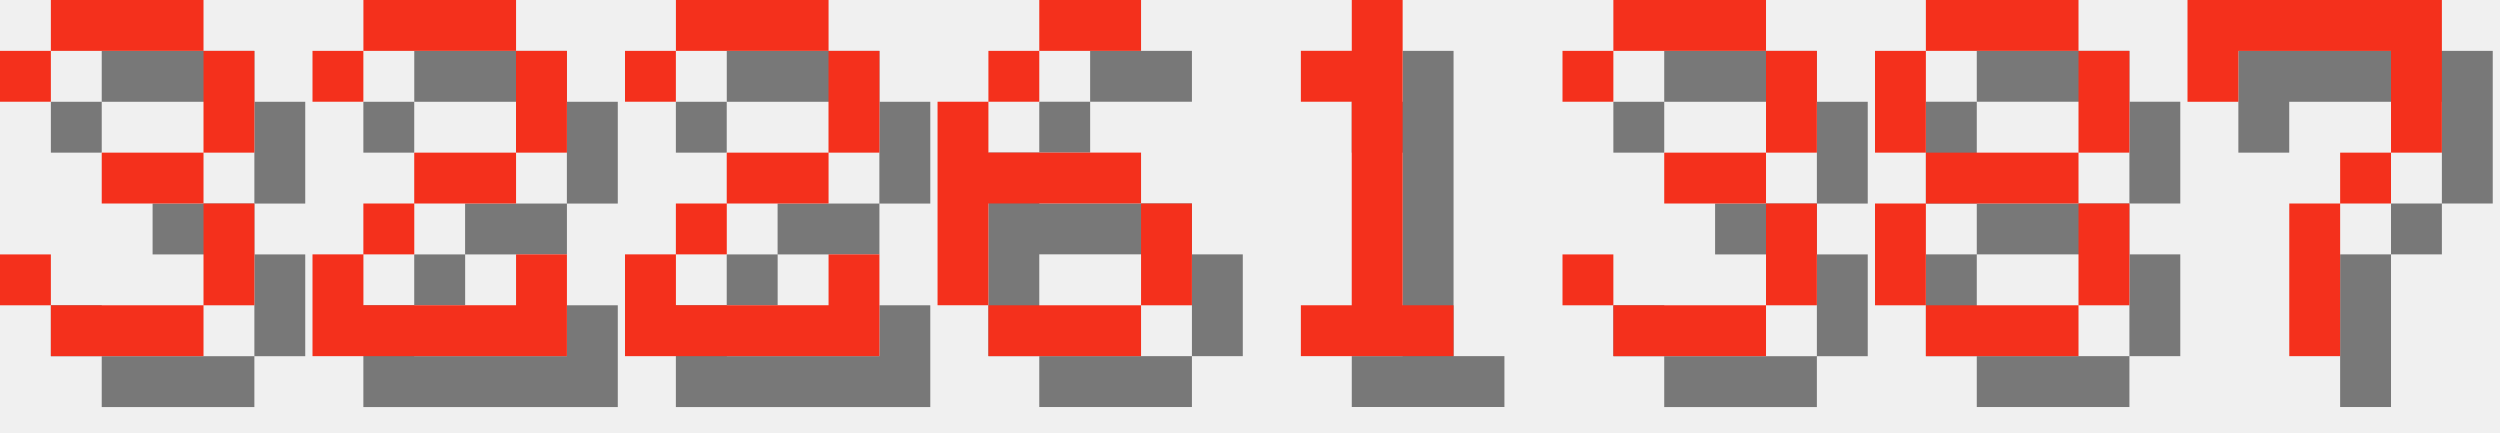
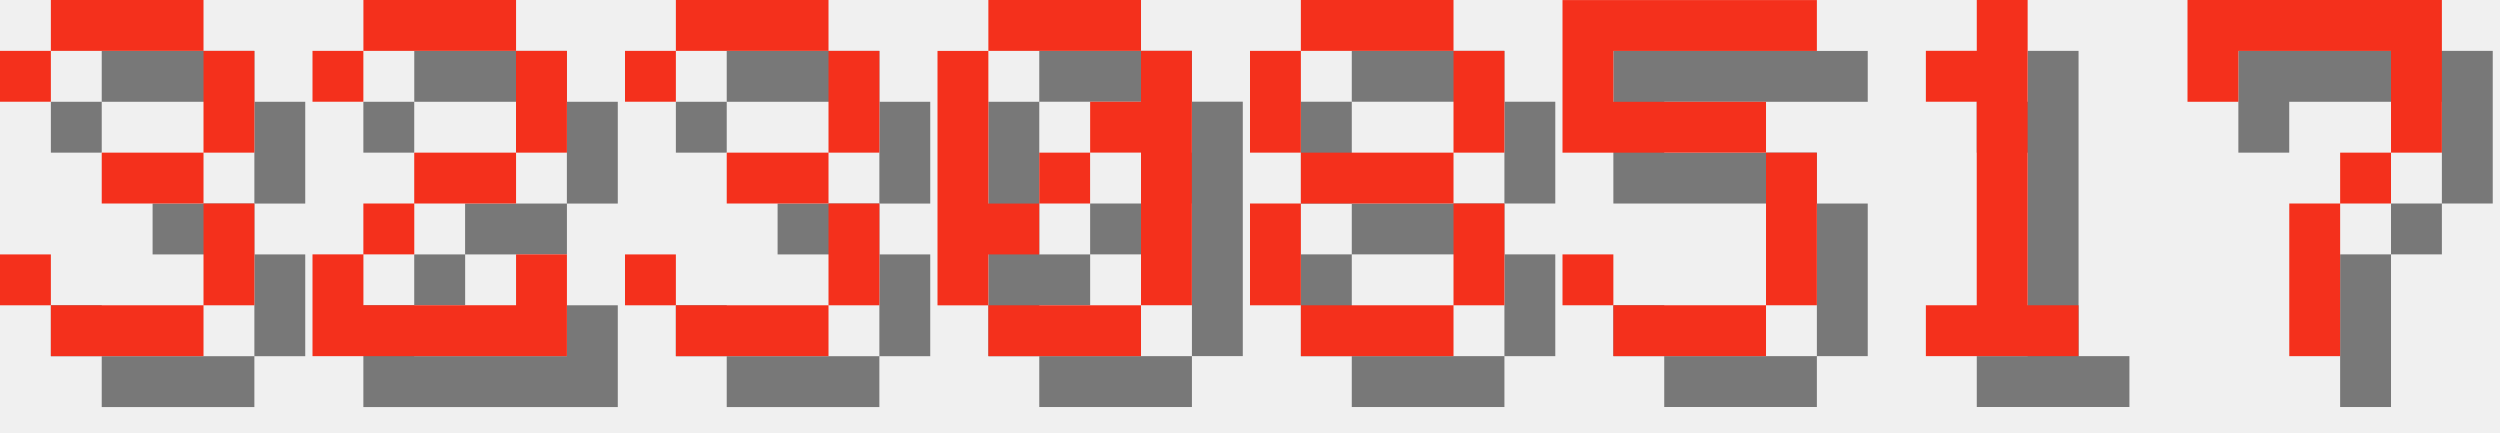
<svg xmlns="http://www.w3.org/2000/svg" version="1.1" width="208.0" height="36">
  <style>
        .text-foreground {
            fill: #F4301C;
        }
        .text-shadow {
            fill: #000000;
            fill-opacity: 0.5;
        }
    </style>
  <g class="digit" id="digit_3" transform="translate(0.0, 0), scale(4)">
    <path id="digit_3_shadow" class="text-shadow" d="m1.058 2.117v1.058h1.058v-1.058h3.175v2.117h-2.117v1.058h2.117v2.117h-3.175v-1.058h-1.058v1.058h1.058v1.058h3.175v-1.058h1.058v-2.117h-1.058v-1.058h1.058v-2.117h-1.058v-1.058h-3.175v1.058h-1.058z" fill-opacity=".5" style="paint-order:stroke fill markers" />
    <path id="digit_3_fg" class="text-foreground" d="m0 1.058v1.058h1.058v-1.058h3.175v2.117h-2.117v1.058h2.117v2.117h-3.175v-1.058h-1.058v1.058h1.058v1.058h3.175v-1.058h1.058v-2.117h-1.058v-1.058h1.058v-2.117h-1.058v-1.058h-3.175v1.058h-1.058z" fill="#fff" style="paint-order:stroke fill markers" />
  </g>
  <g class="digit" id="digit_2" transform="translate(26.0, 0), scale(4)">
    <path id="digit_2_shadow" class="text-shadow" d="m1.058 2.117v1.058h1.058v-1.058h3.175v2.117h-2.117v1.058h-1.058v1.058h-1.058v2.117h5.292v-2.117h-1.058v1.058h-3.175v-1.058h1.058v-1.058h2.117v-1.058h1.058v-2.117h-1.058v-1.058h-3.175v1.058h-1.058z" fill-opacity=".5" style="paint-order:stroke fill markers" />
    <path id="digit_2_fg" class="text-foreground" d="m0 1.058v1.058h1.058v-1.058h3.175v2.117h-2.117v1.058h-1.058v1.058h-1.058v2.117h5.292v-2.117h-1.058v1.058h-3.175v-1.058h1.058v-1.058h2.117v-1.058h1.058v-2.117h-1.058v-1.058h-3.175v1.058h-1.058z" fill="#fff" style="paint-order:stroke fill markers" />
  </g>
-   <g class="digit" id="digit_2" transform="translate(52.0, 0), scale(4)">
-     <path id="digit_2_shadow" class="text-shadow" d="m1.058 2.117v1.058h1.058v-1.058h3.175v2.117h-2.117v1.058h-1.058v1.058h-1.058v2.117h5.292v-2.117h-1.058v1.058h-3.175v-1.058h1.058v-1.058h2.117v-1.058h1.058v-2.117h-1.058v-1.058h-3.175v1.058h-1.058z" fill-opacity=".5" style="paint-order:stroke fill markers" />
-     <path id="digit_2_fg" class="text-foreground" d="m0 1.058v1.058h1.058v-1.058h3.175v2.117h-2.117v1.058h-1.058v1.058h-1.058v2.117h5.292v-2.117h-1.058v1.058h-3.175v-1.058h1.058v-1.058h2.117v-1.058h1.058v-2.117h-1.058v-1.058h-3.175v1.058h-1.058z" fill="#fff" style="paint-order:stroke fill markers" />
-   </g>
-   <g class="digit" id="digit_6" transform="translate(78.0, 0), scale(4)">
-     <path id="digit_6_shadow" class="text-shadow" d="m3.175 1.058v1.058h2.117v-1.058h-2.117zm0 1.058h-1.058v1.058h1.058v-1.058zm-1.058 1.058h-1.058v4.233h1.058v-2.117h3.175v-1.058h-3.175v-1.058zm3.175 2.117v2.117h1.058v-2.117h-1.058zm0 2.117h-3.175v1.058h3.175v-1.058z" fill-opacity=".5" style="paint-order:stroke fill markers" />
-     <path id="digit_6_fg" class="text-foreground" d="m2.117 0v1.058h2.117v-1.058h-2.117zm0 1.058h-1.058v1.058h1.058v-1.058zm-1.058 1.058h-1.058v4.233h1.058v-2.117h3.175v-1.058h-3.175v-1.058zm3.175 2.117v2.117h1.058v-2.117h-1.058zm0 2.117h-3.175v1.058h3.175v-1.058z" fill="#fff" style="paint-order:stroke fill markers" />
-   </g>
-   <g class="digit" id="digit_1" transform="translate(104.0, 0), scale(4)">
-     <path id="digit_1_shadow" class="text-shadow" d="m2.117 2.117v1.058h1.058v4.233h-1.058v1.058h3.175v-1.058h-1.058v-6.35h-1.058v1.058h-1.058z" fill-opacity=".5" style="paint-order:stroke fill markers" />
-     <path id="digit_1_fg" class="text-foreground" d="m1.058 1.058v1.058h1.058v4.233h-1.058v1.058h3.175v-1.058h-1.058v-6.35h-1.058v1.058h-1.058z" fill="#fff" style="paint-order:stroke fill markers" />
-   </g>
-   <g class="digit" id="digit_3" transform="translate(130.0, 0), scale(4)">
+   <g class="digit" id="digit_3" transform="translate(52.0, 0), scale(4)">
    <path id="digit_3_shadow" class="text-shadow" d="m1.058 2.117v1.058h1.058v-1.058h3.175v2.117h-2.117v1.058h2.117v2.117h-3.175v-1.058h-1.058v1.058h1.058v1.058h3.175v-1.058h1.058v-2.117h-1.058v-1.058h1.058v-2.117h-1.058v-1.058h-3.175v1.058h-1.058z" fill-opacity=".5" style="paint-order:stroke fill markers" />
    <path id="digit_3_fg" class="text-foreground" d="m0 1.058v1.058h1.058v-1.058h3.175v2.117h-2.117v1.058h2.117v2.117h-3.175v-1.058h-1.058v1.058h1.058v1.058h3.175v-1.058h1.058v-2.117h-1.058v-1.058h1.058v-2.117h-1.058v-1.058h-3.175v1.058h-1.058z" fill="#fff" style="paint-order:stroke fill markers" />
  </g>
-   <g class="digit" id="digit_8" transform="translate(156.0, 0), scale(4)">
+   <g class="digit" id="digit_0" transform="translate(78.0, 0), scale(4)">
+     <path id="digit_0_shadow" class="text-shadow" d="m2.117 1.058v1.058h3.175v-1.058h-3.175zm3.175 1.058v1.058h-1.058v1.058h1.058v3.175h1.058v-5.292h-1.058zm0 5.292h-3.175v1.058h3.175v-1.058zm-3.175 0v-1.058h1.058v-1.058h-1.058v-3.175h-1.058v5.292h1.058zm1.058-2.117h1.058v-1.058h-1.058v1.058z" fill-opacity=".5" style="paint-order:stroke fill markers" />
+     <path id="digit_0_fg" class="text-foreground" d="m1.058 0v1.058h3.175v-1.058h-3.175zm3.175 1.058v1.058h-1.058v1.058h1.058v3.175h1.058v-5.292h-1.058zm0 5.292h-3.175v1.058h3.175v-1.058zm-3.175 0v-1.058h1.058v-1.058h-1.058v-3.175h-1.058v5.292h1.058zm1.058-2.117h1.058v-1.058h-1.058v1.058z" fill="#fff" style="paint-order:stroke fill markers" />
+   </g>
+   <g class="digit" id="digit_8" transform="translate(104.0, 0), scale(4)">
    <path id="digit_8_shadow" class="text-shadow" d="m2.117 1.058v1.058h3.175v-1.058h-3.175zm3.175 1.058v2.117h1.058v-2.117h-1.058zm0 2.117h-3.175v1.058h3.175v-1.058zm0 1.058v2.117h1.058v-2.117h-1.058zm0 2.117h-3.175v1.058h3.175v-1.058zm-3.175 0v-2.117h-1.058v2.117h1.058zm0-3.175v-2.117h-1.058v2.117h1.058z" fill-opacity=".5" style="paint-order:stroke fill markers" />
    <path id="digit_8_fg" class="text-foreground" d="m1.058 0v1.058h3.175v-1.058h-3.175zm3.175 1.058v2.117h1.058v-2.117h-1.058zm0 2.117h-3.175v1.058h3.175v-1.058zm0 1.058v2.117h1.058v-2.117h-1.058zm0 2.117h-3.175v1.058h3.175v-1.058zm-3.175 0v-2.117h-1.058v2.117h1.058zm0-3.175v-2.117h-1.058v2.117h1.058z" fill="#fff" style="paint-order:stroke fill markers" />
+   </g>
+   <g class="digit" id="digit_5" transform="translate(130.0, 0), scale(4)">
+     <path id="digit_5_shadow" class="text-shadow" d="m1.058 1.058v3.175h4.233v3.175h-3.175v-1.058h-1.058v1.058h1.058v1.058h3.175v-1.058h1.058v-3.175h-1.058v-1.058h-3.175v-1.058h4.233v-1.058h-5.292z" fill-opacity=".5" style="paint-order:stroke fill markers" />
+     <path id="digit_5_fg" class="text-foreground" d="m0 0v3.175h4.233v3.175h-3.175v-1.058h-1.058v1.058h1.058v1.058h3.175v-1.058h1.058v-3.175h-1.058v-1.058h-3.175v-1.058h4.233v-1.058h-5.292z" fill="#fff" style="paint-order:stroke fill markers" />
+   </g>
+   <g class="digit" id="digit_1" transform="translate(156.0, 0), scale(4)">
+     <path id="digit_1_shadow" class="text-shadow" d="m2.117 2.117v1.058h1.058v4.233h-1.058v1.058h3.175v-1.058h-1.058v-6.35h-1.058v1.058h-1.058z" fill-opacity=".5" style="paint-order:stroke fill markers" />
+     <path id="digit_1_fg" class="text-foreground" d="m1.058 1.058v1.058h1.058v4.233h-1.058v1.058h3.175v-1.058h-1.058v-6.35h-1.058v1.058h-1.058z" fill="#fff" style="paint-order:stroke fill markers" />
  </g>
  <g class="digit" id="digit_7" transform="translate(182.0, 0), scale(4)">
    <path id="digit_7_shadow" class="text-shadow" d="m1.058 1.058 2e-6 2.117h1.058v-1.058h3.175v1.058l2e-7 1.058h-1.058v1.058h-1.058l4e-7 3.175 1.058 1e-7v-3.175h1.058v-1.058h1.058l5e-7 -1.058v-2.117z" fill-opacity=".5" style="paint-order:stroke fill markers" />
    <path id="digit_7_fg" class="text-foreground" d="m0 0 2e-6 2.117h1.058v-1.058h3.175v1.058l2e-7 1.058h-1.058v1.058h-1.058l4e-7 3.175 1.058 1e-7v-3.175h1.058v-1.058h1.058l5e-7 -1.058v-2.117z" fill="#fff" style="paint-order:stroke fill markers" />
  </g>
</svg>
